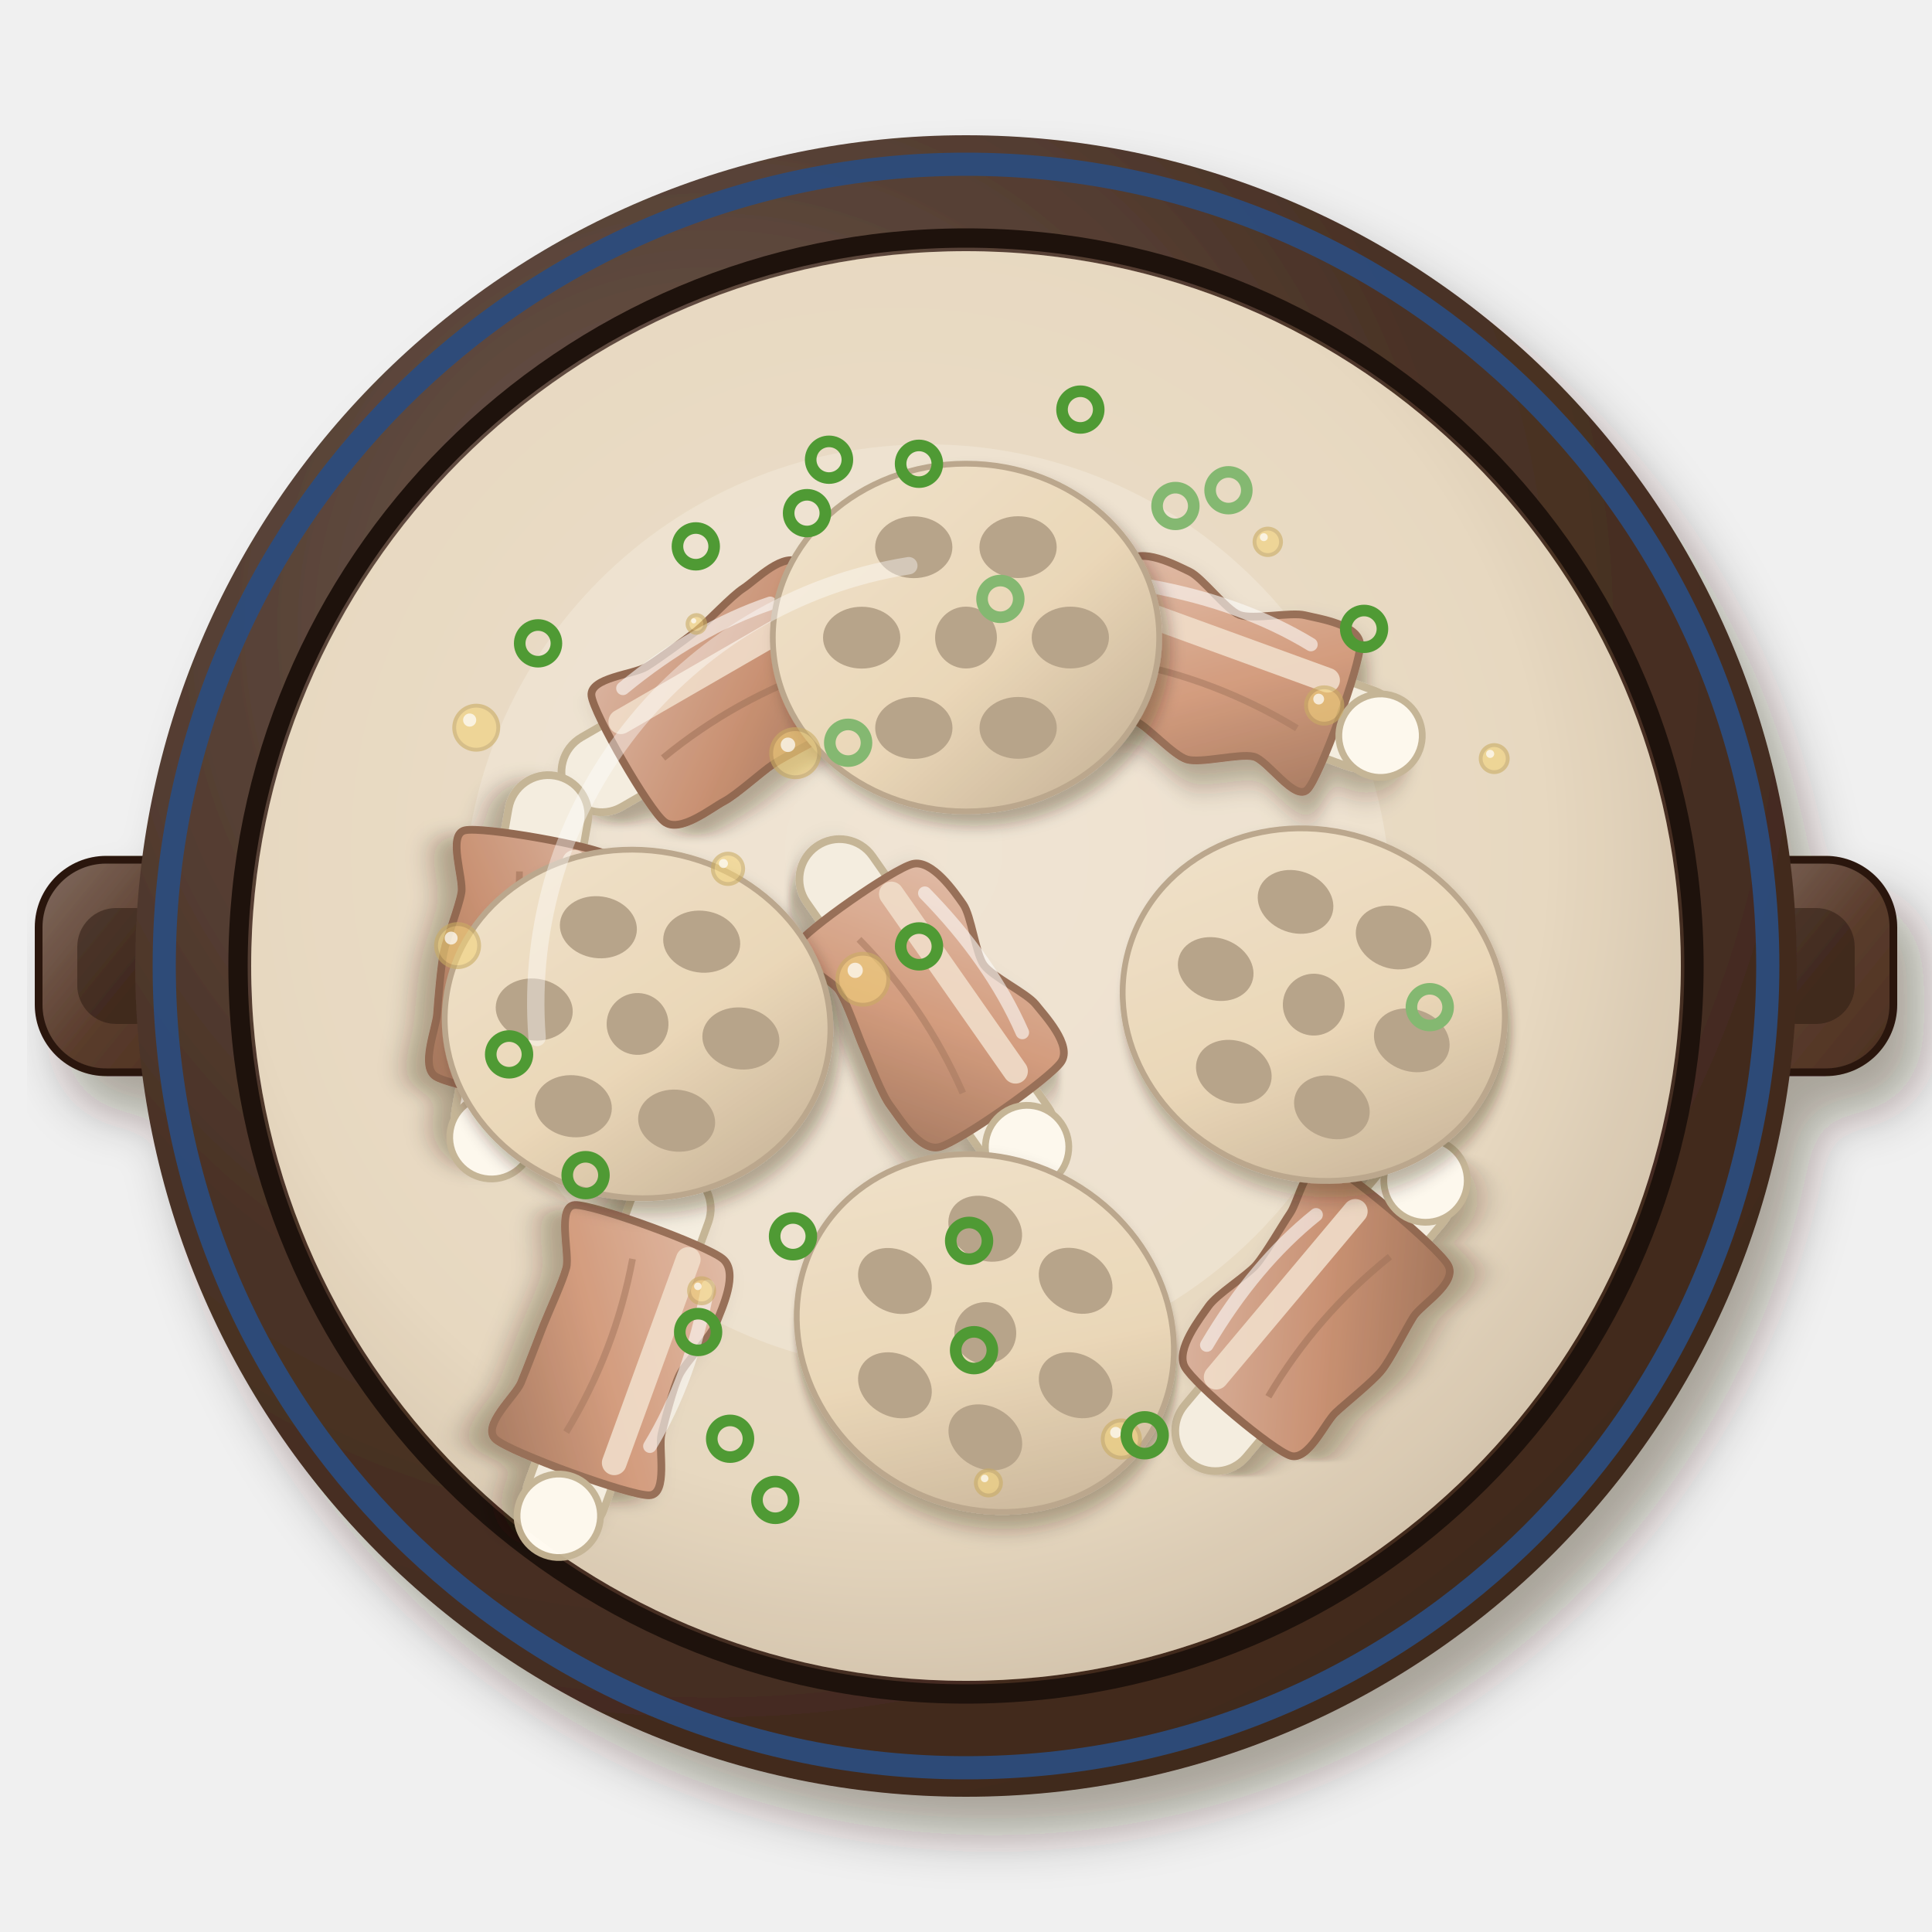
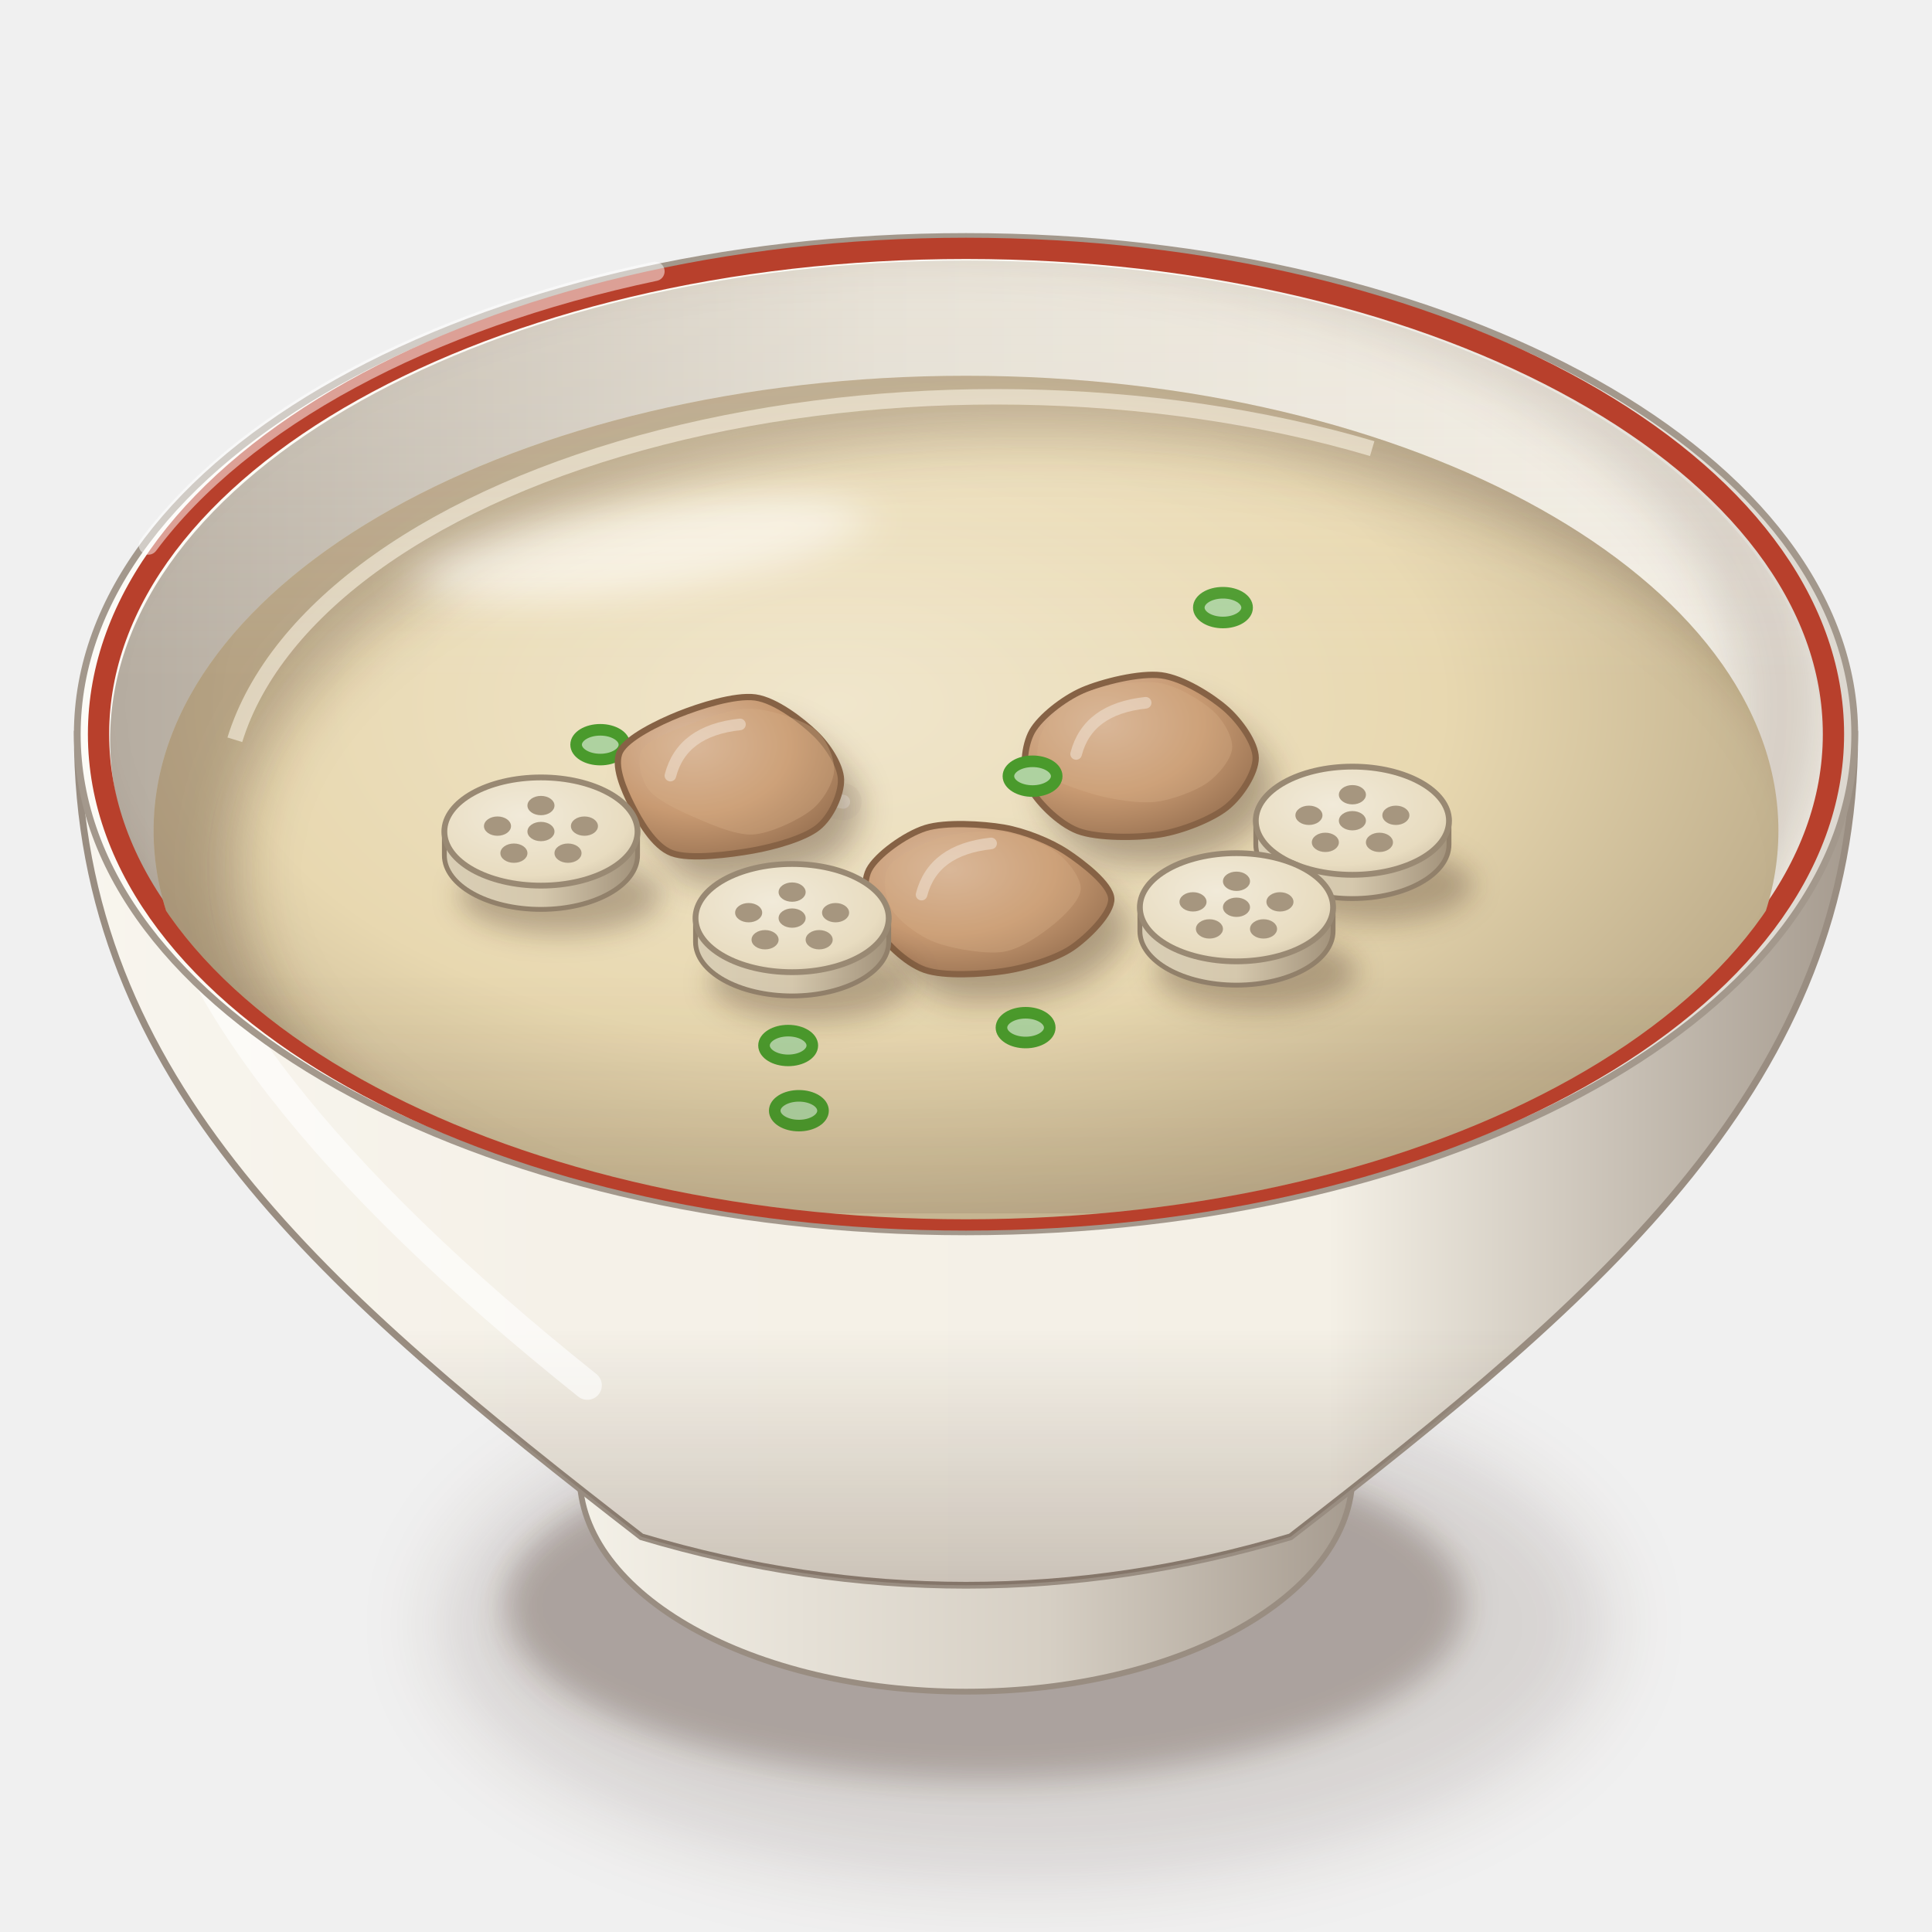
<svg xmlns="http://www.w3.org/2000/svg" viewBox="0 0 200 200" width="400" height="400">
  <defs>
-     <filter id="cn_lianou_paigu-1" x="-30%" y="-30%" width="160%" height="160%">
-       <feDropShadow dx="2.8" dy="4" stdDeviation="2.6" flood-color="#2b1607" flood-opacity=".36" />
+     <filter id="cn_lianou_paigu-1" x="-50%" y="-50%" width="200%" height="200%">
+       <feGaussianBlur stdDeviation="4" />
    </filter>
-     <linearGradient id="cn_lianou_paigu-2" x1="0" y1="0" x2="1" y2="1">
-       <stop offset="0" stop-color="#836d61" />
-       <stop offset=".55" stop-color="#5a3c2c" />
-       <stop offset="1" stop-color="#4c3021" />
+     <filter id="cn_lianou_paigu-2" x="-50%" y="-50%" width="200%" height="200%">
+       <feGaussianBlur stdDeviation="1.6" />
+     </filter>
+     <linearGradient id="cn_lianou_paigu-3" x1="0" y1="0" x2="1" y2="0">
+       <stop offset="0" stop-color="#f5f2e9" />
+       <stop offset="0.6" stop-color="#d6cfc4" />
+       <stop offset="1" stop-color="#a3988c" />
    </linearGradient>
-     <radialGradient id="cn_lianou_paigu-3" cx="0.35" cy="0.3" r=".75">
-       <stop offset="0" stop-color="#6e5b51" />
-       <stop offset=".6" stop-color="#4a3226" />
-       <stop offset="1" stop-color="#40291c" />
+     <linearGradient id="cn_lianou_paigu-4" x1="0" y1="0" x2="1" y2="0">
+       <stop offset="0" stop-color="#f8f5ee" />
+       <stop offset="0.28" stop-color="#f5f1e8" />
+       <stop offset="0.7" stop-color="#f4f0e6" />
+       <stop offset="1" stop-color="#a3988c" />
+     </linearGradient>
+     <linearGradient id="cn_lianou_paigu-5" x1="0" y1="0" x2="0" y2="1">
+       <stop offset="0" stop-color="#3a2212" stop-opacity="0" />
+       <stop offset="0.7" stop-color="#3a2212" stop-opacity="0" />
+       <stop offset="1" stop-color="#3a2212" stop-opacity="0.22" />
+     </linearGradient>
+     <linearGradient id="cn_lianou_paigu-6" x1="0" y1="0" x2="1" y2="0">
+       <stop offset="0" stop-color="#fcfbf6" />
+       <stop offset="0.6" stop-color="#fbf9f3" />
+       <stop offset="1" stop-color="#dcd7cf" />
+     </linearGradient>
+     <linearGradient id="cn_lianou_paigu-7" x1="0" y1="0" x2="1" y2="0">
+       <stop offset="0" stop-color="#b6ada1" />
+       <stop offset="0.45" stop-color="#e2ddd2" />
+       <stop offset="1" stop-color="#f4f0e7" />
+     </linearGradient>
+     <clipPath id="cn_lianou_paigu-8">
+       <path d="M11.4,76.6A88.6,49.62 0 1 0 188.6,76.6A88.6,49.62 0 1 0 11.4,76.6Z" />
+     </clipPath>
+     <filter id="cn_lianou_paigu-9" x="-50%" y="-50%" width="200%" height="200%">
+       <feGaussianBlur stdDeviation="2.5" />
+     </filter>
+     <clipPath id="cn_lianou_paigu-10">
+       <path d="M11.4,76.6 A88.6,49.62 0 0 0 188.6,76.6 L200,76.6 L200,0 L0,0 L0,76.6Z" />
+     </clipPath>
+     <radialGradient id="cn_lianou_paigu-11" cx="0.42" cy="0.36" r="0.62">
+       <stop offset="0" stop-color="#f0e6cc" />
+       <stop offset="0.6" stop-color="#e8d8b0" />
+       <stop offset="1" stop-color="#bead8b" />
    </radialGradient>
-     <radialGradient id="cn_lianou_paigu-4" cx="0.62" cy="0.64" r=".75">
-       <stop offset="0" stop-color="#4e3a2f" />
-       <stop offset=".6" stop-color="#3a2418" />
-       <stop offset="1" stop-color="#372114" />
+     <clipPath id="cn_lianou_paigu-12">
+       <path d="M15.9,86A84.1,47.1 0 1 0 184.1,86A84.1,47.1 0 1 0 15.9,86Z" />
+     </clipPath>
+     <filter id="cn_lianou_paigu-13" x="-50%" y="-50%" width="200%" height="200%">
+       <feGaussianBlur stdDeviation="3" />
+     </filter>
+     <filter id="cn_lianou_paigu-14" x="-50%" y="-50%" width="200%" height="200%">
+       <feGaussianBlur stdDeviation="2.2" />
+     </filter>
+     <radialGradient id="cn_lianou_paigu-15" cx="0.34" cy="0.3" r="0.78">
+       <stop offset="0" stop-color="#dbbca2" />
+       <stop offset="0.55" stop-color="#c89a72" />
+       <stop offset="1" stop-color="#997252" />
    </radialGradient>
-     <radialGradient id="cn_lianou_paigu-5" cx="0.45" cy="0.42" r=".75">
-       <stop offset="0" stop-color="#ecdfcc" />
-       <stop offset=".6" stop-color="#e6d6bd" />
-       <stop offset="1" stop-color="#b7a68f" />
+     <radialGradient id="cn_lianou_paigu-16" cx="0.4" cy="0.35" r="0.8">
+       <stop offset="0" stop-color="#f1ead9" />
+       <stop offset="0.7" stop-color="#e8dcc0" />
+       <stop offset="1" stop-color="#ccbea4" />
    </radialGradient>
-     <filter id="cn_lianou_paigu-6" x="-30%" y="-30%" width="160%" height="160%">
-       <feDropShadow dx="1.26" dy="1.8" stdDeviation="1.17" flood-color="#2b1607" flood-opacity=".36" />
+     <filter id="cn_lianou_paigu-17" x="-50%" y="-50%" width="200%" height="200%">
+       <feGaussianBlur stdDeviation="1.4" />
    </filter>
-     <linearGradient id="cn_lianou_paigu-7" x1="0" y1="0" x2="1" y2="1">
-       <stop offset="0" stop-color="#e0b8a3" />
-       <stop offset=".55" stop-color="#cf9272" />
-       <stop offset="1" stop-color="#9e6c52" />
+     <linearGradient id="cn_lianou_paigu-18" x1="0" y1="0" x2="1" y2="0">
+       <stop offset="0" stop-color="#d9ceb5" />
+       <stop offset="0.5" stop-color="#d5c8ad" />
+       <stop offset="1" stop-color="#a2927b" />
    </linearGradient>
-     <linearGradient id="cn_lianou_paigu-8" x1="0" y1="0" x2="1" y2="1">
-       <stop offset="0" stop-color="#d9b09c" />
-       <stop offset=".55" stop-color="#c48666" />
-       <stop offset="1" stop-color="#966449" />
-     </linearGradient>
-     <filter id="cn_lianou_paigu-9" x="-30%" y="-30%" width="160%" height="160%">
-       <feDropShadow dx="0.84" dy="1.2" stdDeviation="0.78" flood-color="#2b1607" flood-opacity=".36" />
-     </filter>
-     <linearGradient id="cn_lianou_paigu-10" x1="0" y1="0" x2="1" y2="1">
-       <stop offset="0" stop-color="#f0e2cb" />
-       <stop offset=".55" stop-color="#ead5b4" />
-       <stop offset="1" stop-color="#baa589" />
+     <linearGradient id="cn_lianou_paigu-19" x1="0" y1="0" x2="0" y2="1">
+       <stop offset="0" stop-color="#fff8ec" stop-opacity="0.2" />
+       <stop offset="0.45" stop-color="#fff8ec" stop-opacity="0" />
+       <stop offset="0.75" stop-color="#3a2212" stop-opacity="0" />
+       <stop offset="1" stop-color="#3a2212" stop-opacity="0.1" />
    </linearGradient>
  </defs>
-   <g filter="url(#cn_lianou_paigu-1)">
-     <g transform="translate(13 100)">
-       <rect x="-9" y="-11" width="18" height="22" rx="7" fill="url(#cn_lianou_paigu-2)" stroke="#2a1810" stroke-width=".8" />
-       <rect x="-5" y="-6" width="10" height="12" rx="4" fill="#2a1a12" opacity=".5" />
+   <ellipse cx="106" cy="168.16" rx="60.48" ry="26.61" fill="#3a2212" opacity="0.14" filter="url(#cn_lianou_paigu-1)" />
+   <ellipse cx="102" cy="166.16" rx="49.68" ry="18.14" fill="#3a2212" opacity="0.28" filter="url(#cn_lianou_paigu-2)" />
+   <path d="M58,146.72 L60,152.72 A40,22.4 0 0 0 140,152.72 L142,146.72Z" fill="url(#cn_lianou_paigu-3)" stroke="#998d81" stroke-width=".6" />
+   <path d="M8,76 C8,111.96 34,134 66.4,159.09 Q100,169.12 133.6,159.09 C166,134 192,111.96 192,76Z" fill="url(#cn_lianou_paigu-4)" stroke="#998d81" stroke-width=".7" />
+   <path d="M8,76 C8,111.96 34,134 66.4,159.09 Q100,169.12 133.6,159.09 C166,134 192,111.96 192,76Z" fill="url(#cn_lianou_paigu-5)" />
+   <path d="M16,86 Q20,110.8 60.8,143.41" stroke="#fff" stroke-width="3" fill="none" stroke-linecap="round" opacity="0.6" />
+   <path d="M8,76A92,51.52 0 1 0 192,76A92,51.52 0 1 0 8,76Z" fill="url(#cn_lianou_paigu-6)" stroke="#a3988c" stroke-width=".7" />
+   <path d="M11.4,76.6A88.6,49.62 0 1 0 188.6,76.6A88.6,49.62 0 1 0 11.4,76.6Z" fill="url(#cn_lianou_paigu-7)" />
+   <g clip-path="url(#cn_lianou_paigu-8)">
+     <path d="M3.4,73A90.6,51.62 0 1 0 184.6,73A90.6,51.62 0 1 0 3.4,73Z" fill="none" stroke="#3a2212" stroke-width="9" opacity=".16" filter="url(#cn_lianou_paigu-9)" />
+   </g>
+   <path d="M10.2,76A89.8,50.29 0 1 0 189.8,76A89.8,50.29 0 1 0 10.2,76Z" fill="none" stroke="#b8402c" stroke-width="2.2" />
+   <g clip-path="url(#cn_lianou_paigu-8)">
+     <path d="M15.9,86A84.1,47.1 0 1 0 184.1,86A84.1,47.1 0 1 0 15.9,86Z" fill="url(#cn_lianou_paigu-11)" />
+     <g clip-path="url(#cn_lianou_paigu-12)">
+       <path fill-rule="evenodd" d="M0,0 H200 V200 H0Z M24.58,90A82.42,45.21 0 1 0 189.42,90A82.42,45.21 0 1 0 24.58,90Z" fill="#3a2212" opacity="0.3" filter="url(#cn_lianou_paigu-13)" />
+       <path d="M24.31,76.58 A79.9,42.39 0 0 1 142.05,46.44" stroke="#f5eddb" stroke-width="1.6" fill="none" opacity=".65" />
    </g>
-     <g transform="translate(187 100)">
-       <rect x="-9" y="-11" width="18" height="22" rx="7" fill="url(#cn_lianou_paigu-2)" stroke="#2a1810" stroke-width=".8" />
-       <rect x="-5" y="-6" width="10" height="12" rx="4" fill="#2a1a12" opacity=".5" />
-     </g>
-     <circle cx="100" cy="100" r="86" fill="url(#cn_lianou_paigu-3)" />
  </g>
-   <circle cx="100" cy="100" r="83" fill="none" stroke="#2c4c7c" stroke-width="2.4" opacity=".95" />
-   <circle cx="100" cy="100" r="75.36" fill="none" stroke="#1e120c" stroke-width="2" />
-   <circle cx="100" cy="100" r="73.96" fill="url(#cn_lianou_paigu-4)" />
-   <circle cx="100" cy="100" r="74" fill="url(#cn_lianou_paigu-5)" opacity="1" />
-   <circle cx="96" cy="94" r="48" fill="#f4eadb" opacity=".5" />
-   <g transform="translate(126 70) rotate(20)">
-     <g filter="url(#cn_lianou_paigu-6)">
-       <rect x="-20" y="-4.16" width="40" height="8.32" rx="4.16" fill="#f5eee0" stroke="#bfae8e" stroke-width=".8" />
-       <path d="M-12.8,-7.91C-12.05,-9.93 -7.89,-9.34 -6.4,-9.2C-4.91,-9.07 -1.49,-6.77 0,-6.75C1.49,-6.73 4.91,-8.89 6.4,-9.04C7.89,-9.2 12.05,-10.07 12.8,-8.1C13.55,-6.13 13.55,6.11 12.8,7.82C12.05,9.52 7.89,6.37 6.4,6.53C4.91,6.69 1.49,9.09 0,9.17C-1.49,9.25 -4.91,7.37 -6.4,7.25C-7.89,7.13 -12.05,9.92 -12.8,8.15C-13.55,6.38 -13.55,-5.88 -12.8,-7.91Z" fill="url(#cn_lianou_paigu-7)" stroke="#8d6047" stroke-width=".8" />
-     </g>
-     <path d="M-11.52,-3.52 L10.88,-3.52" stroke="#f1dcc8" stroke-width="2.56" stroke-linecap="round" opacity=".9" />
-     <path d="M-9.6,1.92 Q0,0.32 9.6,2.24" stroke="#9e6c52" stroke-width=".7" fill="none" opacity=".6" />
-     <circle cx="18" cy="0" r="4.32" fill="#fffaf0" stroke="#bfae8e" stroke-width=".7" />
-     <path d="M-9.6,-6.4 Q0,-8 8,-6.4" stroke="#fff" stroke-width="1.4" fill="none" stroke-linecap="round" opacity=".6" />
+   <g clip-path="url(#cn_lianou_paigu-12)">
+     <ellipse cx="66.36" cy="56.8" rx="23.55" ry="4.5" fill="#fff" opacity="0.55" transform="rotate(-8 66.36 56.8)" filter="url(#cn_lianou_paigu-14)" />
  </g>
-   <g transform="translate(76 72) rotate(-30)">
-     <g filter="url(#cn_lianou_paigu-6)">
-       <rect x="-20" y="-4.16" width="40" height="8.32" rx="4.16" fill="#f5eee0" stroke="#bfae8e" stroke-width=".8" />
-       <path d="M-12.8,-7.37C-12.05,-9.1 -7.89,-7.07 -6.4,-7.12C-4.91,-7.17 -1.49,-7.53 0,-7.76C1.49,-8 4.91,-9.07 6.4,-9.14C7.89,-9.21 12.05,-10.43 12.8,-8.37C13.55,-6.32 13.55,6.52 12.8,8.47C12.05,10.41 7.89,8.34 6.4,8.31C4.91,8.27 1.49,8.1 0,8.18C-1.49,8.26 -4.91,9.03 -6.4,8.97C-7.89,8.91 -12.05,9.58 -12.8,7.68C-13.55,5.77 -13.55,-5.64 -12.8,-7.37Z" fill="url(#cn_lianou_paigu-8)" stroke="#865840" stroke-width=".8" />
-     </g>
-     <path d="M-11.52,-3.52 L10.88,-3.52" stroke="#f1dcc8" stroke-width="2.56" stroke-linecap="round" opacity=".9" />
-     <path d="M-9.6,1.92 Q0,0.32 9.6,2.24" stroke="#966449" stroke-width=".7" fill="none" opacity=".6" />
-     <circle cx="18" cy="0" r="4.32" fill="#fffaf0" stroke="#bfae8e" stroke-width=".7" />
-     <path d="M-9.6,-6.4 Q0,-8 8,-6.4" stroke="#fff" stroke-width="1.4" fill="none" stroke-linecap="round" opacity=".6" />
+   <g clip-path="url(#cn_lianou_paigu-8)">
+     <ellipse cx="126.6" cy="62.9" rx="2.5" ry="1.54" fill="#aed2a0" stroke="#4a9a2c" stroke-width="1.2" />
+     <ellipse cx="62.14" cy="77.09" rx="2.5" ry="1.54" fill="#aed2a0" stroke="#4a9a2c" stroke-width="1.2" />
+     <path d="M111.23,79.84 L106.72,80.76" stroke="#e8dcc0" stroke-width="3.84" stroke-linecap="round" />
+     <path d="M111.23,79.84 L106.72,80.76" stroke="#fff8e8" stroke-width="1.44" stroke-linecap="round" opacity=".7" />
+     <path d="M129.99,78.46C130,79.99 128.46,82.39 126.97,83.58C125.48,84.77 122.36,86.02 120.05,86.38C117.75,86.75 113.62,86.78 111.59,86.02C109.55,85.25 107.21,82.85 106.5,81.31C105.79,79.76 106.02,77.18 106.85,75.7C107.69,74.23 110.06,72.34 112.06,71.47C114.07,70.6 117.99,69.62 120.22,69.91C122.44,70.19 125.44,72.09 126.91,73.38C128.37,74.66 129.98,76.93 129.99,78.46Z" transform="translate(2 2.8)" fill="#3a2212" opacity="0.34" filter="url(#cn_lianou_paigu-2)" />
+     <path d="M129.99,78.46C130,79.99 128.46,82.39 126.97,83.58C125.48,84.77 122.36,86.02 120.05,86.38C117.75,86.75 113.62,86.78 111.59,86.02C109.55,85.25 107.21,82.85 106.5,81.31C105.79,79.76 106.02,77.18 106.85,75.7C107.69,74.23 110.06,72.34 112.06,71.47C114.07,70.6 117.99,69.62 120.22,69.91C122.44,70.19 125.44,72.09 126.91,73.38C128.37,74.66 129.98,76.93 129.99,78.46Z" fill="url(#cn_lianou_paigu-15)" stroke="#866245" stroke-width=".65" />
+     <path d="M111.4,78.05 Q112.6,73.4 118.6,72.75" stroke="#fff" stroke-width="1.2" fill="none" stroke-linecap="round" opacity="0.55" />
+     <path d="M127.55,77.46C127.47,78.59 126.13,80.23 124.94,81.06C123.74,81.89 121.3,82.82 119.58,83.01C117.86,83.19 115.26,82.78 113.49,82.29C111.73,81.8 108.64,80.81 107.84,79.75C107.03,78.69 107.42,76.46 108.12,75.24C108.83,74.02 110.78,72.3 112.55,71.62C114.32,70.94 117.98,70.4 119.93,70.69C121.87,70.98 124.38,72.54 125.52,73.55C126.67,74.57 127.64,76.33 127.55,77.46Z" fill="#d8b088" opacity=".35" />
+     <ellipse cx="106.89" cy="80.35" rx="2.5" ry="1.54" fill="#aed2a0" stroke="#4a9a2c" stroke-width="1.2" />
+     <path d="M82.77,82.08 L87.28,83" stroke="#e8dcc0" stroke-width="3.84" stroke-linecap="round" />
+     <path d="M82.77,82.08 L87.28,83" stroke="#fff8e8" stroke-width="1.44" stroke-linecap="round" opacity=".7" />
+     <path d="M87.06,80.7C87.11,82.16 86.06,84.55 84.68,85.65C83.31,86.76 80.18,87.65 77.91,88.05C75.64,88.45 71.42,89.02 69.54,88.31C67.66,87.6 66.18,84.91 65.38,83.33C64.58,81.75 63.46,79.19 64.2,77.78C64.93,76.37 68.17,74.79 70.27,73.95C72.37,73.11 76.09,71.91 78.2,72.2C80.32,72.5 83.05,74.64 84.38,75.92C85.71,77.19 87.02,79.24 87.06,80.7Z" transform="translate(2 2.8)" fill="#3a2212" opacity="0.34" filter="url(#cn_lianou_paigu-2)" />
+     <path d="M87.06,80.7C87.11,82.16 86.06,84.55 84.68,85.65C83.31,86.76 80.18,87.65 77.91,88.05C75.64,88.45 71.42,89.02 69.54,88.31C67.66,87.6 66.18,84.91 65.38,83.33C64.58,81.75 63.46,79.19 64.2,77.78C64.93,76.37 68.17,74.79 70.27,73.95C72.37,73.11 76.09,71.91 78.2,72.2C80.32,72.5 83.05,74.64 84.38,75.92C85.71,77.19 87.02,79.24 87.06,80.7Z" fill="url(#cn_lianou_paigu-15)" stroke="#866245" stroke-width=".65" />
+     <path d="M69.4,80.29 Q70.6,75.64 76.6,74.99" stroke="#fff" stroke-width="1.2" fill="none" stroke-linecap="round" opacity="0.55" />
+     <path d="M86.35,79.7C86.31,80.97 85.26,82.85 83.99,83.85C82.72,84.85 79.77,86.29 77.9,86.39C76.04,86.48 73.18,85.16 71.56,84.46C69.95,83.75 67.88,82.73 67.12,81.7C66.36,80.67 65.83,78.58 66.5,77.56C67.16,76.54 69.84,75.54 71.54,74.91C73.23,74.29 75.9,73.3 77.8,73.37C79.71,73.45 82.96,74.47 84.24,75.42C85.53,76.37 86.39,78.43 86.35,79.7Z" fill="#d8b088" opacity=".35" />
+     <ellipse cx="56.45" cy="84.59" rx="2.5" ry="1.54" fill="#aed2a0" stroke="#4a9a2c" stroke-width="1.2" />
+     <ellipse cx="142" cy="91.62" rx="10.5" ry="3.92" fill="#3a2212" opacity="0.3" filter="url(#cn_lianou_paigu-17)" />
+     <path d="M130,84.96 L130,87.42 A10,5.6 0 0 0 150,87.42 L150,84.96Z" fill="url(#cn_lianou_paigu-18)" stroke="#91806a" stroke-width=".5" />
+     <ellipse cx="140" cy="84.96" rx="10" ry="5.6" fill="url(#cn_lianou_paigu-16)" stroke="#998973" stroke-width=".6" />
+     <ellipse cx="140" cy="84.96" rx="1.4" ry="1" fill="#a6967f" />
+     <ellipse cx="135.5" cy="84.4" rx="1.4" ry="1" fill="#a6967f" />
+     <ellipse cx="144.5" cy="84.4" rx="1.4" ry="1" fill="#a6967f" />
+     <ellipse cx="137.2" cy="87.2" rx="1.4" ry="1" fill="#a6967f" />
+     <ellipse cx="142.8" cy="87.2" rx="1.4" ry="1" fill="#a6967f" />
+     <ellipse cx="140" cy="82.27" rx="1.4" ry="1" fill="#a6967f" />
+     <ellipse cx="58" cy="92.74" rx="10.5" ry="3.92" fill="#3a2212" opacity="0.3" filter="url(#cn_lianou_paigu-17)" />
+     <path d="M46,86.08 L46,88.54 A10,5.6 0 0 0 66,88.54 L66,86.08Z" fill="url(#cn_lianou_paigu-18)" stroke="#91806a" stroke-width=".5" />
+     <ellipse cx="56" cy="86.08" rx="10" ry="5.6" fill="url(#cn_lianou_paigu-16)" stroke="#998973" stroke-width=".6" />
+     <ellipse cx="56" cy="86.08" rx="1.4" ry="1" fill="#a6967f" />
+     <ellipse cx="51.5" cy="85.52" rx="1.4" ry="1" fill="#a6967f" />
+     <ellipse cx="60.5" cy="85.52" rx="1.4" ry="1" fill="#a6967f" />
+     <ellipse cx="53.2" cy="88.32" rx="1.4" ry="1" fill="#a6967f" />
+     <ellipse cx="58.8" cy="88.32" rx="1.4" ry="1" fill="#a6967f" />
+     <ellipse cx="56" cy="83.39" rx="1.4" ry="1" fill="#a6967f" />
+     <ellipse cx="127.68" cy="90.3" rx="2.5" ry="1.54" fill="#aed2a0" stroke="#4a9a2c" stroke-width="1.2" />
+     <path d="M95.23,91.64 L90.72,90.72" stroke="#e8dcc0" stroke-width="3.84" stroke-linecap="round" />
+     <path d="M95.23,91.64 L90.72,90.72" stroke="#fff8e8" stroke-width="1.44" stroke-linecap="round" opacity=".7" />
+     <path d="M115.04,93.02C115.12,94.51 112.62,97 110.96,98.13C109.29,99.26 106.23,100.18 103.95,100.52C101.66,100.86 97.74,101.1 95.73,100.4C93.72,99.7 91.43,97.41 90.57,95.85C89.7,94.3 89.18,91.56 89.96,90.04C90.75,88.52 93.71,86.38 95.8,85.72C97.89,85.07 101.71,85.3 103.9,85.67C106.09,86.05 108.74,87.12 110.41,88.22C112.08,89.32 114.95,91.53 115.04,93.02Z" transform="translate(2 2.8)" fill="#3a2212" opacity="0.34" filter="url(#cn_lianou_paigu-2)" />
+     <path d="M115.04,93.02C115.12,94.51 112.62,97 110.96,98.13C109.29,99.26 106.23,100.18 103.95,100.52C101.66,100.86 97.74,101.1 95.73,100.4C93.72,99.7 91.43,97.41 90.57,95.85C89.7,94.3 89.18,91.56 89.96,90.04C90.75,88.52 93.71,86.38 95.8,85.72C97.89,85.07 101.71,85.3 103.9,85.67C106.09,86.05 108.74,87.12 110.41,88.22C112.08,89.32 114.95,91.53 115.04,93.02Z" fill="url(#cn_lianou_paigu-15)" stroke="#866245" stroke-width=".65" />
+     <path d="M95.4,92.61 Q96.6,87.96 102.6,87.31" stroke="#fff" stroke-width="1.2" fill="none" stroke-linecap="round" opacity="0.55" />
+     <path d="M111.88,92.02C111.84,93.14 110.27,94.71 109.07,95.69C107.86,96.67 105.69,98.25 103.86,98.53C102.02,98.81 98.56,98.21 96.84,97.56C95.11,96.91 93.08,95.36 92.36,94.19C91.63,93.02 91.28,90.88 91.99,89.77C92.7,88.65 95.37,87.34 97.12,86.79C98.87,86.24 101.85,85.9 103.68,86.12C105.51,86.33 108.1,87.33 109.33,88.21C110.56,89.1 111.92,90.9 111.88,92.02Z" fill="#d8b088" opacity=".35" />
+     <ellipse cx="130" cy="100.58" rx="10.5" ry="3.92" fill="#3a2212" opacity="0.3" filter="url(#cn_lianou_paigu-17)" />
+     <path d="M118,93.92 L118,96.38 A10,5.6 0 0 0 138,96.38 L138,93.92Z" fill="url(#cn_lianou_paigu-18)" stroke="#91806a" stroke-width=".5" />
+     <ellipse cx="128" cy="93.92" rx="10" ry="5.6" fill="url(#cn_lianou_paigu-16)" stroke="#998973" stroke-width=".6" />
+     <ellipse cx="128" cy="93.92" rx="1.4" ry="1" fill="#a6967f" />
+     <ellipse cx="123.5" cy="93.36" rx="1.4" ry="1" fill="#a6967f" />
+     <ellipse cx="132.5" cy="93.36" rx="1.4" ry="1" fill="#a6967f" />
+     <ellipse cx="125.2" cy="96.16" rx="1.4" ry="1" fill="#a6967f" />
+     <ellipse cx="130.8" cy="96.16" rx="1.4" ry="1" fill="#a6967f" />
+     <ellipse cx="128" cy="91.23" rx="1.4" ry="1" fill="#a6967f" />
+     <ellipse cx="84" cy="101.7" rx="10.5" ry="3.92" fill="#3a2212" opacity="0.3" filter="url(#cn_lianou_paigu-17)" />
+     <path d="M72,95.04 L72,97.5 A10,5.6 0 0 0 92,97.5 L92,95.04Z" fill="url(#cn_lianou_paigu-18)" stroke="#91806a" stroke-width=".5" />
+     <ellipse cx="82" cy="95.04" rx="10" ry="5.6" fill="url(#cn_lianou_paigu-16)" stroke="#998973" stroke-width=".6" />
+     <ellipse cx="82" cy="95.04" rx="1.4" ry="1" fill="#a6967f" />
+     <ellipse cx="77.5" cy="94.48" rx="1.4" ry="1" fill="#a6967f" />
+     <ellipse cx="86.5" cy="94.48" rx="1.4" ry="1" fill="#a6967f" />
+     <ellipse cx="79.2" cy="97.28" rx="1.4" ry="1" fill="#a6967f" />
+     <ellipse cx="84.8" cy="97.28" rx="1.4" ry="1" fill="#a6967f" />
+     <ellipse cx="82" cy="92.35" rx="1.4" ry="1" fill="#a6967f" />
+     <ellipse cx="106.17" cy="106.38" rx="2.5" ry="1.54" fill="#aed2a0" stroke="#4a9a2c" stroke-width="1.2" />
+     <ellipse cx="81.59" cy="108.23" rx="2.5" ry="1.54" fill="#aed2a0" stroke="#4a9a2c" stroke-width="1.2" />
+     <ellipse cx="82.7" cy="114.98" rx="2.5" ry="1.54" fill="#aed2a0" stroke="#4a9a2c" stroke-width="1.2" />
+     <g clip-path="url(#cn_lianou_paigu-12)" />
  </g>
-   <g transform="translate(96 104) rotate(55)">
-     <g filter="url(#cn_lianou_paigu-6)">
-       <rect x="-20" y="-4.16" width="40" height="8.32" rx="4.16" fill="#f5eee0" stroke="#bfae8e" stroke-width=".8" />
-       <path d="M-12.8,-7.11C-12.05,-9.04 -7.89,-9 -6.4,-9C-4.91,-9.01 -1.49,-7.12 0,-7.14C1.49,-7.17 4.91,-9.11 6.4,-9.21C7.89,-9.3 12.05,-9.9 12.8,-7.96C13.55,-6.02 13.55,5.42 12.8,7.42C12.05,9.42 7.89,9.08 6.4,9.15C4.91,9.22 1.49,8.31 0,8.02C-1.49,7.73 -4.91,6.71 -6.4,6.66C-7.89,6.6 -12.05,9.16 -12.8,7.55C-13.55,5.95 -13.55,-5.18 -12.8,-7.11Z" fill="url(#cn_lianou_paigu-7)" stroke="#8d6047" stroke-width=".8" />
-     </g>
-     <path d="M-11.52,-3.52 L10.88,-3.52" stroke="#f1dcc8" stroke-width="2.56" stroke-linecap="round" opacity=".9" />
-     <path d="M-9.6,1.92 Q0,0.32 9.6,2.24" stroke="#9e6c52" stroke-width=".7" fill="none" opacity=".6" />
-     <circle cx="18" cy="0" r="4.32" fill="#fffaf0" stroke="#bfae8e" stroke-width=".7" />
-     <path d="M-9.6,-6.4 Q0,-8 8,-6.4" stroke="#fff" stroke-width="1.4" fill="none" stroke-linecap="round" opacity=".6" />
-   </g>
-   <g transform="translate(136 136) rotate(-50)">
-     <g filter="url(#cn_lianou_paigu-6)">
-       <rect x="-20" y="-4.16" width="40" height="8.32" rx="4.16" fill="#f5eee0" stroke="#bfae8e" stroke-width=".8" />
-       <path d="M-12.8,-6.69C-12.05,-8.61 -7.89,-8.71 -6.4,-8.85C-4.91,-8.98 -1.49,-7.86 0,-7.82C1.49,-7.79 4.91,-8.41 6.4,-8.56C7.89,-8.7 12.05,-10.93 12.8,-9.07C13.55,-7.21 13.55,5.4 12.8,7.4C12.05,9.41 7.89,7.9 6.4,8.11C4.91,8.31 1.49,9.14 0,9.16C-1.49,9.19 -4.91,8.49 -6.4,8.31C-7.89,8.13 -12.05,9.37 -12.8,7.62C-13.55,5.87 -13.55,-4.77 -12.8,-6.69Z" fill="url(#cn_lianou_paigu-8)" stroke="#865840" stroke-width=".8" />
-     </g>
-     <path d="M-11.52,-3.52 L10.88,-3.52" stroke="#f1dcc8" stroke-width="2.56" stroke-linecap="round" opacity=".9" />
-     <path d="M-9.6,1.92 Q0,0.32 9.6,2.24" stroke="#966449" stroke-width=".7" fill="none" opacity=".6" />
-     <circle cx="18" cy="0" r="4.32" fill="#fffaf0" stroke="#bfae8e" stroke-width=".7" />
-     <path d="M-9.6,-6.4 Q0,-8 8,-6.4" stroke="#fff" stroke-width="1.4" fill="none" stroke-linecap="round" opacity=".6" />
-   </g>
-   <g transform="translate(64 140) rotate(110)">
-     <g filter="url(#cn_lianou_paigu-6)">
-       <rect x="-20" y="-4.16" width="40" height="8.32" rx="4.16" fill="#f5eee0" stroke="#bfae8e" stroke-width=".8" />
-       <path d="M-12.8,-6.86C-12.05,-8.95 -7.89,-8.51 -6.4,-8.5C-4.91,-8.49 -1.49,-6.92 0,-6.75C1.49,-6.59 4.91,-6.94 6.4,-7.1C7.89,-7.25 12.05,-9.94 12.8,-8.08C13.55,-6.22 13.55,6.92 12.8,8.84C12.05,10.77 7.89,8.46 6.4,8.39C4.91,8.32 1.49,8.28 0,8.24C-1.49,8.2 -4.91,7.91 -6.4,8.05C-7.89,8.19 -12.05,11.18 -12.8,9.44C-13.55,7.7 -13.55,-4.77 -12.8,-6.86Z" fill="url(#cn_lianou_paigu-7)" stroke="#8d6047" stroke-width=".8" />
-     </g>
-     <path d="M-11.52,-3.52 L10.88,-3.52" stroke="#f1dcc8" stroke-width="2.56" stroke-linecap="round" opacity=".9" />
-     <path d="M-9.6,1.92 Q0,0.32 9.6,2.24" stroke="#9e6c52" stroke-width=".7" fill="none" opacity=".6" />
-     <circle cx="18" cy="0" r="4.32" fill="#fffaf0" stroke="#bfae8e" stroke-width=".7" />
-     <path d="M-9.6,-6.4 Q0,-8 8,-6.4" stroke="#fff" stroke-width="1.4" fill="none" stroke-linecap="round" opacity=".6" />
-   </g>
-   <g transform="translate(54 100) rotate(100)">
-     <g filter="url(#cn_lianou_paigu-6)">
-       <rect x="-20" y="-4.16" width="40" height="8.32" rx="4.16" fill="#f5eee0" stroke="#bfae8e" stroke-width=".8" />
-       <path d="M-12.8,-7.01C-12.05,-8.78 -7.89,-6.71 -6.4,-6.95C-4.91,-7.19 -1.49,-8.86 0,-9.06C1.49,-9.26 4.91,-8.86 6.4,-8.62C7.89,-8.39 12.05,-8.87 12.8,-7.07C13.55,-5.27 13.55,5.08 12.8,6.81C12.05,8.54 7.89,7.6 6.4,7.76C4.91,7.92 1.49,8.22 0,8.19C-1.49,8.15 -4.91,7.45 -6.4,7.46C-7.89,7.46 -12.05,9.94 -12.8,8.25C-13.55,6.57 -13.55,-5.24 -12.8,-7.01Z" fill="url(#cn_lianou_paigu-8)" stroke="#865840" stroke-width=".8" />
-     </g>
-     <path d="M-11.52,-3.52 L10.88,-3.52" stroke="#f1dcc8" stroke-width="2.56" stroke-linecap="round" opacity=".9" />
-     <path d="M-9.6,1.92 Q0,0.32 9.6,2.24" stroke="#966449" stroke-width=".7" fill="none" opacity=".6" />
-     <circle cx="18" cy="0" r="4.32" fill="#fffaf0" stroke="#bfae8e" stroke-width=".7" />
-     <path d="M-9.6,-6.4 Q0,-8 8,-6.4" stroke="#fff" stroke-width="1.4" fill="none" stroke-linecap="round" opacity=".6" />
-   </g>
-   <g transform="translate(100 66)">
-     <g filter="url(#cn_lianou_paigu-9)">
-       <ellipse rx="20" ry="18" fill="url(#cn_lianou_paigu-10)" stroke="#b49f83" stroke-width=".6" />
-     </g>
-     <ellipse cx="10.8" cy="0" rx="4" ry="3.2" fill="#b09b80" />
-     <ellipse cx="5.4" cy="9.35" rx="4" ry="3.2" fill="#b09b80" />
-     <ellipse cx="-5.4" cy="9.36" rx="4" ry="3.2" fill="#b09b80" />
-     <ellipse cx="-10.8" cy="0.01" rx="4" ry="3.2" fill="#b09b80" />
-     <ellipse cx="-5.41" cy="-9.35" rx="4" ry="3.2" fill="#b09b80" />
-     <ellipse cx="5.39" cy="-9.36" rx="4" ry="3.2" fill="#b09b80" />
-     <circle r="3.2" fill="#b09b80" />
-   </g>
-   <g transform="translate(136 104) rotate(20)">
-     <g filter="url(#cn_lianou_paigu-9)">
-       <ellipse rx="20" ry="18" fill="url(#cn_lianou_paigu-10)" stroke="#b49f83" stroke-width=".6" />
-     </g>
-     <ellipse cx="10.8" cy="0" rx="4" ry="3.2" fill="#b09b80" />
-     <ellipse cx="5.4" cy="9.35" rx="4" ry="3.2" fill="#b09b80" />
-     <ellipse cx="-5.4" cy="9.36" rx="4" ry="3.2" fill="#b09b80" />
-     <ellipse cx="-10.8" cy="0.01" rx="4" ry="3.2" fill="#b09b80" />
-     <ellipse cx="-5.41" cy="-9.35" rx="4" ry="3.2" fill="#b09b80" />
-     <ellipse cx="5.39" cy="-9.36" rx="4" ry="3.2" fill="#b09b80" />
-     <circle r="3.2" fill="#b09b80" />
-   </g>
-   <g transform="translate(66 106) rotate(8)">
-     <g filter="url(#cn_lianou_paigu-9)">
-       <ellipse rx="20" ry="18" fill="url(#cn_lianou_paigu-10)" stroke="#b49f83" stroke-width=".6" />
-     </g>
-     <ellipse cx="10.8" cy="0" rx="4" ry="3.2" fill="#b09b80" />
-     <ellipse cx="5.4" cy="9.35" rx="4" ry="3.2" fill="#b09b80" />
-     <ellipse cx="-5.4" cy="9.36" rx="4" ry="3.2" fill="#b09b80" />
-     <ellipse cx="-10.8" cy="0.01" rx="4" ry="3.2" fill="#b09b80" />
-     <ellipse cx="-5.41" cy="-9.35" rx="4" ry="3.2" fill="#b09b80" />
-     <ellipse cx="5.39" cy="-9.36" rx="4" ry="3.2" fill="#b09b80" />
-     <circle r="3.2" fill="#b09b80" />
-   </g>
-   <g transform="translate(102 138) rotate(30)">
-     <g filter="url(#cn_lianou_paigu-9)">
-       <ellipse rx="20" ry="18" fill="url(#cn_lianou_paigu-10)" stroke="#b49f83" stroke-width=".6" />
-     </g>
-     <ellipse cx="10.8" cy="0" rx="4" ry="3.2" fill="#b09b80" />
-     <ellipse cx="5.4" cy="9.35" rx="4" ry="3.2" fill="#b09b80" />
-     <ellipse cx="-5.4" cy="9.36" rx="4" ry="3.2" fill="#b09b80" />
-     <ellipse cx="-10.8" cy="0.01" rx="4" ry="3.2" fill="#b09b80" />
-     <ellipse cx="-5.41" cy="-9.35" rx="4" ry="3.2" fill="#b09b80" />
-     <ellipse cx="5.39" cy="-9.36" rx="4" ry="3.2" fill="#b09b80" />
-     <circle r="3.2" fill="#b09b80" />
-   </g>
-   <circle cx="100" cy="100" r="74" fill="#efe4d2" opacity="0.12" />
-   <circle cx="75.36" cy="89.94" r="1.57" fill="#f2d27a" opacity="0.6" stroke="#caac63" stroke-width=".4" />
-   <circle cx="74.89" cy="89.39" r="0.47" fill="#fff" opacity=".7" />
-   <circle cx="102.32" cy="153.51" r="1.3" fill="#f2d27a" opacity="0.6" stroke="#caac63" stroke-width=".4" />
-   <circle cx="101.93" cy="153.05" r="0.39" fill="#fff" opacity=".7" />
-   <circle cx="131.24" cy="56.09" r="1.37" fill="#f2d27a" opacity="0.6" stroke="#caac63" stroke-width=".4" />
-   <circle cx="130.83" cy="55.61" r="0.41" fill="#fff" opacity=".7" />
-   <circle cx="49.3" cy="75.33" r="2.28" fill="#f2d27a" opacity="0.6" stroke="#caac63" stroke-width=".4" />
-   <circle cx="48.62" cy="74.54" r="0.68" fill="#fff" opacity=".7" />
-   <circle cx="89.32" cy="101.37" r="2.64" fill="#f2d27a" opacity="0.6" stroke="#caac63" stroke-width=".4" />
-   <circle cx="88.53" cy="100.45" r="0.79" fill="#fff" opacity=".7" />
-   <circle cx="137.08" cy="73.03" r="1.88" fill="#f2d27a" opacity="0.6" stroke="#caac63" stroke-width=".4" />
-   <circle cx="136.51" cy="72.37" r="0.56" fill="#fff" opacity=".7" />
-   <circle cx="47.37" cy="97.89" r="2.23" fill="#f2d27a" opacity="0.6" stroke="#caac63" stroke-width=".4" />
-   <circle cx="46.7" cy="97.11" r="0.67" fill="#fff" opacity=".7" />
-   <circle cx="72.63" cy="133.62" r="1.3" fill="#f2d27a" opacity="0.6" stroke="#caac63" stroke-width=".4" />
-   <circle cx="72.24" cy="133.16" r="0.39" fill="#fff" opacity=".7" />
-   <circle cx="72.09" cy="64.59" r="0.92" fill="#f2d27a" opacity="0.6" stroke="#caac63" stroke-width=".4" />
-   <circle cx="71.81" cy="64.27" r="0.27" fill="#fff" opacity=".7" />
-   <circle cx="154.68" cy="78.53" r="1.4" fill="#f2d27a" opacity="0.6" stroke="#caac63" stroke-width=".4" />
-   <circle cx="154.26" cy="78.04" r="0.42" fill="#fff" opacity=".7" />
-   <circle cx="82.32" cy="77.97" r="2.49" fill="#f2d27a" opacity="0.6" stroke="#caac63" stroke-width=".4" />
-   <circle cx="81.57" cy="77.1" r="0.75" fill="#fff" opacity=".7" />
-   <circle cx="116.08" cy="148.97" r="1.93" fill="#f2d27a" opacity="0.6" stroke="#caac63" stroke-width=".4" />
-   <circle cx="115.5" cy="148.29" r="0.58" fill="#fff" opacity=".7" />
-   <circle cx="83.54" cy="53.12" r="1.9" fill="none" stroke="#4f9a34" stroke-width="1.2" />
-   <circle cx="55.7" cy="66.6" r="1.9" fill="none" stroke="#4f9a34" stroke-width="1.2" />
-   <circle cx="121.68" cy="52.38" r="1.9" fill="none" stroke="#84b871" stroke-width="1.2" />
-   <circle cx="72.03" cy="56.56" r="1.9" fill="none" stroke="#4f9a34" stroke-width="1.2" />
-   <circle cx="75.58" cy="148.94" r="1.9" fill="none" stroke="#4f9a34" stroke-width="1.2" />
-   <circle cx="95.13" cy="48.01" r="1.9" fill="none" stroke="#4f9a34" stroke-width="1.2" />
-   <circle cx="127.17" cy="50.75" r="1.9" fill="none" stroke="#84b871" stroke-width="1.2" />
-   <circle cx="100.83" cy="139.77" r="1.9" fill="none" stroke="#4f9a34" stroke-width="1.2" />
-   <circle cx="52.7" cy="109.15" r="1.9" fill="none" stroke="#4f9a34" stroke-width="1.2" />
-   <circle cx="118.5" cy="148.58" r="1.9" fill="none" stroke="#4f9a34" stroke-width="1.2" />
-   <circle cx="72.27" cy="137.89" r="1.9" fill="none" stroke="#4f9a34" stroke-width="1.2" />
-   <circle cx="141.21" cy="65.1" r="1.9" fill="none" stroke="#4f9a34" stroke-width="1.2" />
-   <circle cx="100.32" cy="128.45" r="1.9" fill="none" stroke="#4f9a34" stroke-width="1.2" />
-   <circle cx="103.56" cy="62" r="1.9" fill="none" stroke="#84b871" stroke-width="1.2" />
-   <circle cx="95.14" cy="97.97" r="1.9" fill="none" stroke="#4f9a34" stroke-width="1.2" />
-   <circle cx="87.8" cy="76.89" r="1.9" fill="none" stroke="#84b871" stroke-width="1.2" />
-   <circle cx="80.26" cy="155.27" r="1.9" fill="none" stroke="#4f9a34" stroke-width="1.2" />
-   <circle cx="60.62" cy="121.65" r="1.9" fill="none" stroke="#4f9a34" stroke-width="1.2" />
-   <circle cx="82.09" cy="127.98" r="1.9" fill="none" stroke="#4f9a34" stroke-width="1.2" />
-   <circle cx="85.82" cy="47.59" r="1.9" fill="none" stroke="#4f9a34" stroke-width="1.2" />
-   <circle cx="111.84" cy="42.4" r="1.9" fill="none" stroke="#4f9a34" stroke-width="1.2" />
-   <circle cx="148.01" cy="104.26" r="1.9" fill="none" stroke="#84b871" stroke-width="1.2" />
-   <path d="M55.6,107.4 A45.88,45.88 0 0 1 94.08,58.56" stroke="#fff" stroke-width="1.8" fill="none" stroke-linecap="round" opacity="0.4" />
+   <rect x="0" y="26.38" width="200" height="99.23" fill="url(#cn_lianou_paigu-19)" clip-path="url(#cn_lianou_paigu-8)" />
+   <path d="M15.36,56.42 A92,51.52 0 0 1 67.8,28.09" stroke="#fff" stroke-width="2" fill="none" stroke-linecap="round" opacity="0.5" />
</svg>
